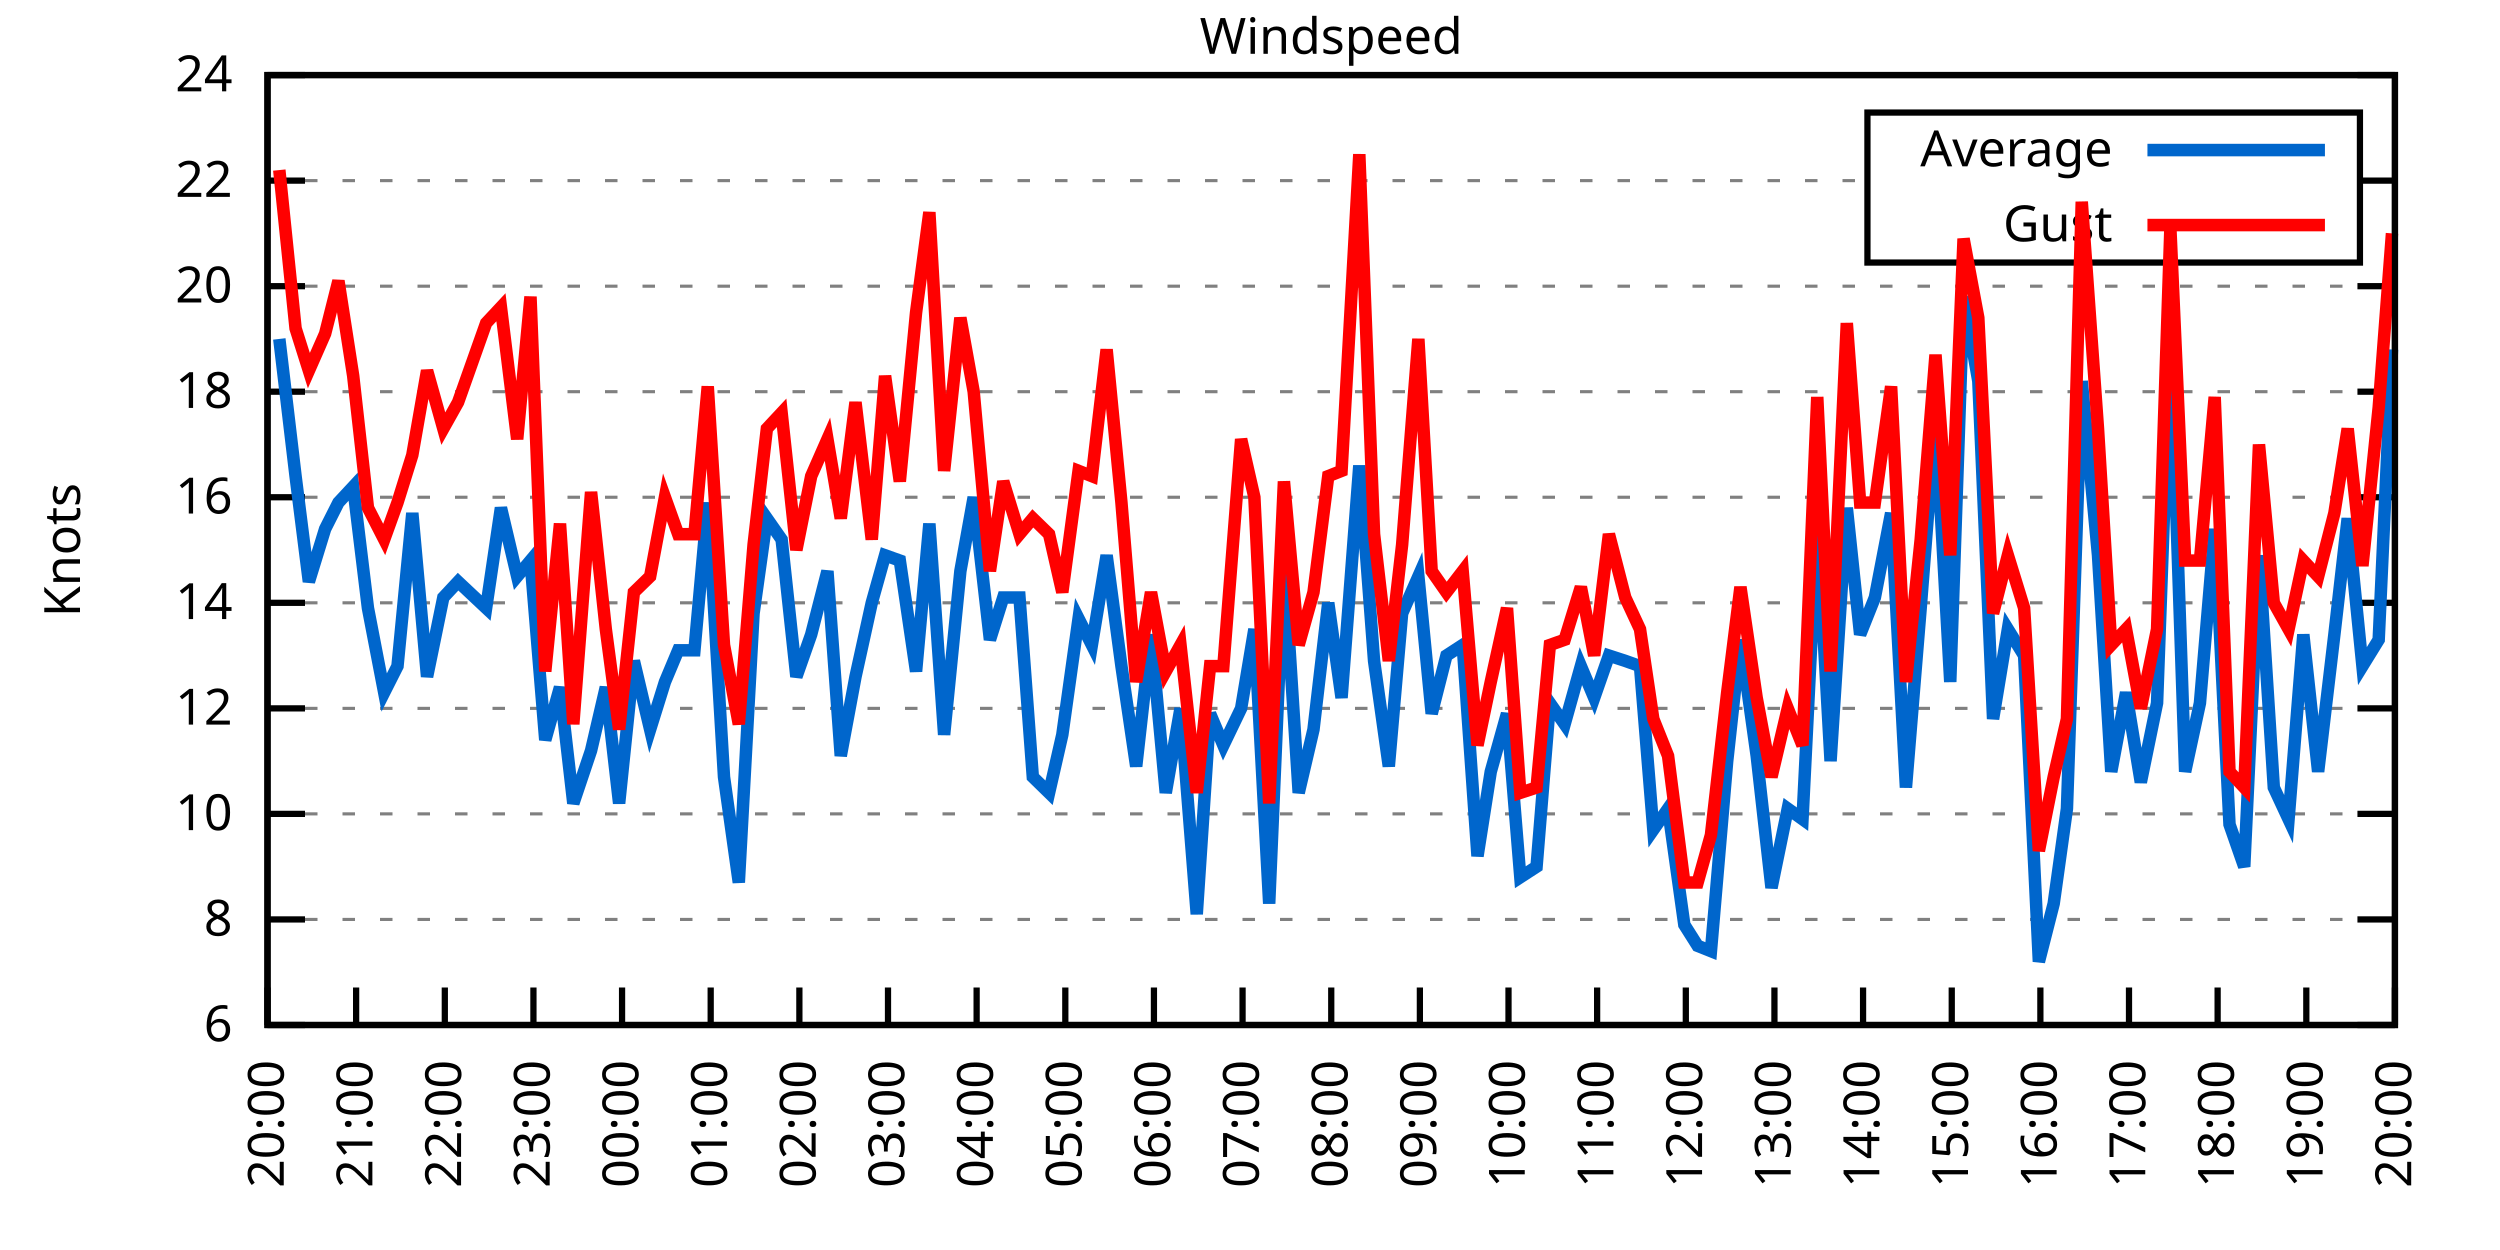
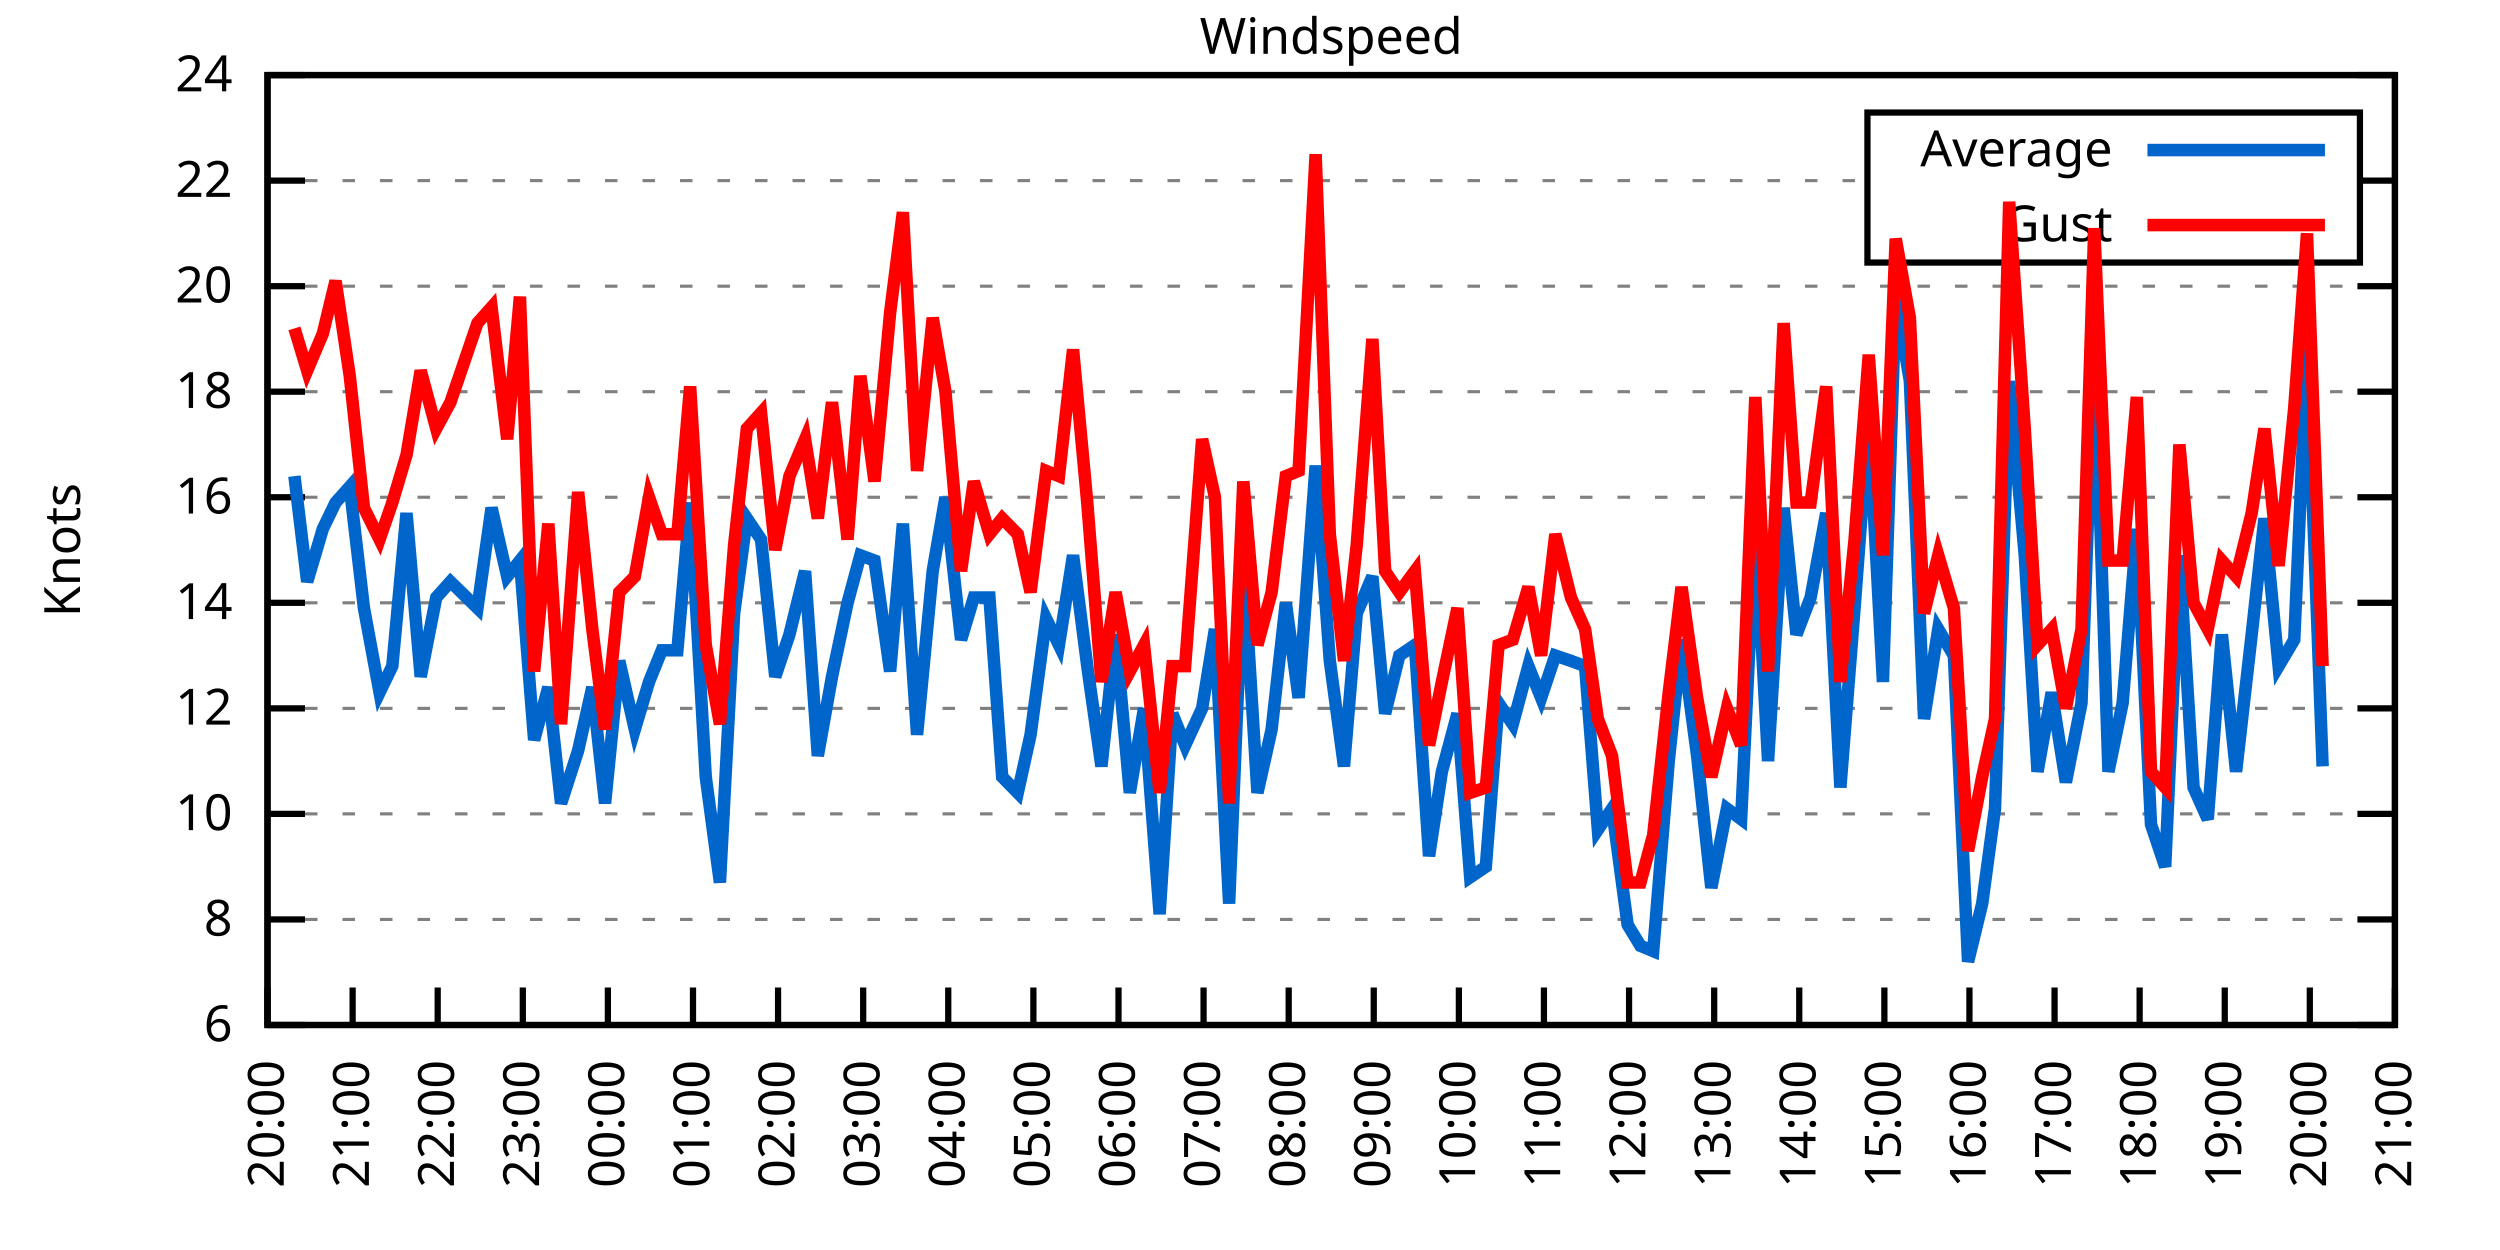
<svg xmlns="http://www.w3.org/2000/svg" xmlns:xlink="http://www.w3.org/1999/xlink" width="400" height="200" viewBox="0 0 400 200">
  <g id="gnuplot_canvas">
    <rect x="0" y="0" width="400" height="200" fill="none" />
    <defs>
      <circle id="gpDot" r="0.5" stroke-width="0.5" stroke="currentColor" />
      <path id="gpPt0" stroke-width="0.333" stroke="currentColor" d="M-1,0 h2 M0,-1 v2" />
      <path id="gpPt1" stroke-width="0.333" stroke="currentColor" d="M-1,-1 L1,1 M1,-1 L-1,1" />
      <path id="gpPt2" stroke-width="0.333" stroke="currentColor" d="M-1,0 L1,0 M0,-1 L0,1 M-1,-1 L1,1 M-1,1 L1,-1" />
      <rect id="gpPt3" stroke-width="0.333" stroke="currentColor" x="-1" y="-1" width="2" height="2" />
      <rect id="gpPt4" stroke-width="0.333" stroke="currentColor" fill="currentColor" x="-1" y="-1" width="2" height="2" />
      <circle id="gpPt5" stroke-width="0.333" stroke="currentColor" cx="0" cy="0" r="1" />
      <use xlink:href="#gpPt5" id="gpPt6" fill="currentColor" stroke="none" />
      <path id="gpPt7" stroke-width="0.333" stroke="currentColor" d="M0,-1.33 L-1.33,0.67 L1.33,0.67 z" />
      <use xlink:href="#gpPt7" id="gpPt8" fill="currentColor" stroke="none" />
      <use xlink:href="#gpPt7" id="gpPt9" stroke="currentColor" transform="rotate(180)" />
      <use xlink:href="#gpPt9" id="gpPt10" fill="currentColor" stroke="none" />
      <use xlink:href="#gpPt3" id="gpPt11" stroke="currentColor" transform="rotate(45)" />
      <use xlink:href="#gpPt11" id="gpPt12" fill="currentColor" stroke="none" />
      <path id="gpPt13" stroke-width="0.333" stroke="currentColor" d="M0,1.330 L1.265,0.411 L0.782,-1.067 L-0.782,-1.076 L-1.265,0.411 z" />
      <use xlink:href="#gpPt13" id="gpPt14" fill="currentColor" stroke="none" />
      <filter id="textbox" filterUnits="objectBoundingBox" x="0" y="0" height="1" width="1">
        <feFlood flood-color="white" flood-opacity="1" result="bgnd" />
        <feComposite in="SourceGraphic" in2="bgnd" operator="atop" />
      </filter>
      <filter id="greybox" filterUnits="objectBoundingBox" x="0" y="0" height="1" width="1">
        <feFlood flood-color="lightgrey" flood-opacity="1" result="grey" />
        <feComposite in="SourceGraphic" in2="grey" operator="atop" />
      </filter>
    </defs>
    <g fill="none" color="white" stroke="currentColor" stroke-width="1.00" stroke-linecap="butt" stroke-linejoin="miter">
</g>
    <g fill="none" color="black" stroke="currentColor" stroke-width="1.00" stroke-linecap="butt" stroke-linejoin="miter">
      <g stroke="none" shape-rendering="crispEdges">
        <polygon fill="rgb(255, 255, 255)" points="42.80,164.00 383.18,164.00 383.18,12.02 42.80,12.02 " />
      </g>
    </g>
    <g fill="none" color="black" stroke="currentColor" stroke-width="1.00" stroke-linecap="butt" stroke-linejoin="miter">
</g>
    <g fill="none" color="black" stroke="black" stroke-width="0.50" stroke-linecap="butt" stroke-linejoin="miter">
</g>
    <g fill="none" color="gray" stroke="currentColor" stroke-width="0.50" stroke-linecap="butt" stroke-linejoin="miter">
      <path stroke="gray" stroke-dasharray="2,4" class="gridline" d="M42.80,164.00 L383.19,164.00  " />
    </g>
    <g fill="none" color="gray" stroke="gray" stroke-width="1.00" stroke-linecap="butt" stroke-linejoin="miter">
</g>
    <g fill="none" color="black" stroke="currentColor" stroke-width="1.00" stroke-linecap="butt" stroke-linejoin="miter">
      <path stroke="black" d="M42.80,164.00 L48.80,164.00 M383.19,164.00 L377.19,164.00  " />
      <g transform="translate(37.20,166.60)" stroke="none" fill="black" font-family="Sans" font-size="8.00" text-anchor="end">
        <text>
          <tspan font-family="Sans"> 6</tspan>
        </text>
      </g>
    </g>
    <g fill="none" color="black" stroke="currentColor" stroke-width="1.00" stroke-linecap="butt" stroke-linejoin="miter">
</g>
    <g fill="none" color="black" stroke="black" stroke-width="0.50" stroke-linecap="butt" stroke-linejoin="miter">
</g>
    <g fill="none" color="gray" stroke="currentColor" stroke-width="0.50" stroke-linecap="butt" stroke-linejoin="miter">
      <path stroke="gray" stroke-dasharray="2,4" class="gridline" d="M42.80,147.11 L383.19,147.11  " />
    </g>
    <g fill="none" color="gray" stroke="gray" stroke-width="1.00" stroke-linecap="butt" stroke-linejoin="miter">
</g>
    <g fill="none" color="black" stroke="currentColor" stroke-width="1.00" stroke-linecap="butt" stroke-linejoin="miter">
      <path stroke="black" d="M42.80,147.11 L48.80,147.11 M383.19,147.11 L377.19,147.11  " />
      <g transform="translate(37.20,149.71)" stroke="none" fill="black" font-family="Sans" font-size="8.00" text-anchor="end">
        <text>
          <tspan font-family="Sans"> 8</tspan>
        </text>
      </g>
    </g>
    <g fill="none" color="black" stroke="currentColor" stroke-width="1.00" stroke-linecap="butt" stroke-linejoin="miter">
</g>
    <g fill="none" color="black" stroke="black" stroke-width="0.50" stroke-linecap="butt" stroke-linejoin="miter">
</g>
    <g fill="none" color="gray" stroke="currentColor" stroke-width="0.50" stroke-linecap="butt" stroke-linejoin="miter">
      <path stroke="gray" stroke-dasharray="2,4" class="gridline" d="M42.80,130.22 L383.19,130.22  " />
    </g>
    <g fill="none" color="gray" stroke="gray" stroke-width="1.00" stroke-linecap="butt" stroke-linejoin="miter">
</g>
    <g fill="none" color="black" stroke="currentColor" stroke-width="1.00" stroke-linecap="butt" stroke-linejoin="miter">
      <path stroke="black" d="M42.80,130.22 L48.80,130.22 M383.19,130.22 L377.19,130.22  " />
      <g transform="translate(37.20,132.82)" stroke="none" fill="black" font-family="Sans" font-size="8.00" text-anchor="end">
        <text>
          <tspan font-family="Sans"> 10</tspan>
        </text>
      </g>
    </g>
    <g fill="none" color="black" stroke="currentColor" stroke-width="1.00" stroke-linecap="butt" stroke-linejoin="miter">
</g>
    <g fill="none" color="black" stroke="black" stroke-width="0.50" stroke-linecap="butt" stroke-linejoin="miter">
</g>
    <g fill="none" color="gray" stroke="currentColor" stroke-width="0.50" stroke-linecap="butt" stroke-linejoin="miter">
      <path stroke="gray" stroke-dasharray="2,4" class="gridline" d="M42.80,113.34 L383.19,113.34  " />
    </g>
    <g fill="none" color="gray" stroke="gray" stroke-width="1.00" stroke-linecap="butt" stroke-linejoin="miter">
</g>
    <g fill="none" color="black" stroke="currentColor" stroke-width="1.00" stroke-linecap="butt" stroke-linejoin="miter">
      <path stroke="black" d="M42.80,113.34 L48.80,113.34 M383.19,113.34 L377.19,113.34  " />
      <g transform="translate(37.20,115.94)" stroke="none" fill="black" font-family="Sans" font-size="8.00" text-anchor="end">
        <text>
          <tspan font-family="Sans"> 12</tspan>
        </text>
      </g>
    </g>
    <g fill="none" color="black" stroke="currentColor" stroke-width="1.00" stroke-linecap="butt" stroke-linejoin="miter">
</g>
    <g fill="none" color="black" stroke="black" stroke-width="0.50" stroke-linecap="butt" stroke-linejoin="miter">
</g>
    <g fill="none" color="gray" stroke="currentColor" stroke-width="0.50" stroke-linecap="butt" stroke-linejoin="miter">
      <path stroke="gray" stroke-dasharray="2,4" class="gridline" d="M42.80,96.45 L383.19,96.45  " />
    </g>
    <g fill="none" color="gray" stroke="gray" stroke-width="1.00" stroke-linecap="butt" stroke-linejoin="miter">
</g>
    <g fill="none" color="black" stroke="currentColor" stroke-width="1.00" stroke-linecap="butt" stroke-linejoin="miter">
      <path stroke="black" d="M42.80,96.45 L48.80,96.45 M383.19,96.45 L377.19,96.45  " />
      <g transform="translate(37.20,99.05)" stroke="none" fill="black" font-family="Sans" font-size="8.00" text-anchor="end">
        <text>
          <tspan font-family="Sans"> 14</tspan>
        </text>
      </g>
    </g>
    <g fill="none" color="black" stroke="currentColor" stroke-width="1.00" stroke-linecap="butt" stroke-linejoin="miter">
</g>
    <g fill="none" color="black" stroke="black" stroke-width="0.50" stroke-linecap="butt" stroke-linejoin="miter">
</g>
    <g fill="none" color="gray" stroke="currentColor" stroke-width="0.50" stroke-linecap="butt" stroke-linejoin="miter">
      <path stroke="gray" stroke-dasharray="2,4" class="gridline" d="M42.80,79.56 L383.19,79.56  " />
    </g>
    <g fill="none" color="gray" stroke="gray" stroke-width="1.00" stroke-linecap="butt" stroke-linejoin="miter">
</g>
    <g fill="none" color="black" stroke="currentColor" stroke-width="1.00" stroke-linecap="butt" stroke-linejoin="miter">
      <path stroke="black" d="M42.80,79.56 L48.80,79.56 M383.19,79.56 L377.19,79.56  " />
      <g transform="translate(37.20,82.16)" stroke="none" fill="black" font-family="Sans" font-size="8.00" text-anchor="end">
        <text>
          <tspan font-family="Sans"> 16</tspan>
        </text>
      </g>
    </g>
    <g fill="none" color="black" stroke="currentColor" stroke-width="1.00" stroke-linecap="butt" stroke-linejoin="miter">
</g>
    <g fill="none" color="black" stroke="black" stroke-width="0.50" stroke-linecap="butt" stroke-linejoin="miter">
</g>
    <g fill="none" color="gray" stroke="currentColor" stroke-width="0.50" stroke-linecap="butt" stroke-linejoin="miter">
      <path stroke="gray" stroke-dasharray="2,4" class="gridline" d="M42.80,62.67 L383.19,62.67  " />
    </g>
    <g fill="none" color="gray" stroke="gray" stroke-width="1.00" stroke-linecap="butt" stroke-linejoin="miter">
</g>
    <g fill="none" color="black" stroke="currentColor" stroke-width="1.00" stroke-linecap="butt" stroke-linejoin="miter">
      <path stroke="black" d="M42.80,62.67 L48.80,62.67 M383.19,62.67 L377.19,62.67  " />
      <g transform="translate(37.20,65.27)" stroke="none" fill="black" font-family="Sans" font-size="8.00" text-anchor="end">
        <text>
          <tspan font-family="Sans"> 18</tspan>
        </text>
      </g>
    </g>
    <g fill="none" color="black" stroke="currentColor" stroke-width="1.00" stroke-linecap="butt" stroke-linejoin="miter">
</g>
    <g fill="none" color="black" stroke="black" stroke-width="0.50" stroke-linecap="butt" stroke-linejoin="miter">
</g>
    <g fill="none" color="gray" stroke="currentColor" stroke-width="0.50" stroke-linecap="butt" stroke-linejoin="miter">
      <path stroke="gray" stroke-dasharray="2,4" class="gridline" d="M42.80,45.79 L383.19,45.79  " />
    </g>
    <g fill="none" color="gray" stroke="gray" stroke-width="1.00" stroke-linecap="butt" stroke-linejoin="miter">
</g>
    <g fill="none" color="black" stroke="currentColor" stroke-width="1.00" stroke-linecap="butt" stroke-linejoin="miter">
      <path stroke="black" d="M42.80,45.79 L48.80,45.79 M383.19,45.79 L377.19,45.79  " />
      <g transform="translate(37.20,48.39)" stroke="none" fill="black" font-family="Sans" font-size="8.00" text-anchor="end">
        <text>
          <tspan font-family="Sans"> 20</tspan>
        </text>
      </g>
    </g>
    <g fill="none" color="black" stroke="currentColor" stroke-width="1.00" stroke-linecap="butt" stroke-linejoin="miter">
</g>
    <g fill="none" color="black" stroke="black" stroke-width="0.50" stroke-linecap="butt" stroke-linejoin="miter">
</g>
    <g fill="none" color="gray" stroke="currentColor" stroke-width="0.50" stroke-linecap="butt" stroke-linejoin="miter">
      <path stroke="gray" stroke-dasharray="2,4" class="gridline" d="M42.80,28.90 L298.79,28.90 M377.59,28.90 L383.19,28.90  " />
    </g>
    <g fill="none" color="gray" stroke="gray" stroke-width="1.00" stroke-linecap="butt" stroke-linejoin="miter">
</g>
    <g fill="none" color="black" stroke="currentColor" stroke-width="1.00" stroke-linecap="butt" stroke-linejoin="miter">
      <path stroke="black" d="M42.80,28.90 L48.80,28.90 M383.19,28.90 L377.19,28.90  " />
      <g transform="translate(37.20,31.50)" stroke="none" fill="black" font-family="Sans" font-size="8.00" text-anchor="end">
        <text>
          <tspan font-family="Sans"> 22</tspan>
        </text>
      </g>
    </g>
    <g fill="none" color="black" stroke="currentColor" stroke-width="1.00" stroke-linecap="butt" stroke-linejoin="miter">
</g>
    <g fill="none" color="black" stroke="black" stroke-width="0.50" stroke-linecap="butt" stroke-linejoin="miter">
</g>
    <g fill="none" color="gray" stroke="currentColor" stroke-width="0.50" stroke-linecap="butt" stroke-linejoin="miter">
      <path stroke="gray" stroke-dasharray="2,4" class="gridline" d="M42.80,12.01 L383.19,12.01  " />
    </g>
    <g fill="none" color="gray" stroke="gray" stroke-width="1.00" stroke-linecap="butt" stroke-linejoin="miter">
</g>
    <g fill="none" color="black" stroke="currentColor" stroke-width="1.00" stroke-linecap="butt" stroke-linejoin="miter">
      <path stroke="black" d="M42.80,12.01 L48.80,12.01 M383.19,12.01 L377.19,12.01  " />
      <g transform="translate(37.20,14.61)" stroke="none" fill="black" font-family="Sans" font-size="8.00" text-anchor="end">
        <text>
          <tspan font-family="Sans"> 24</tspan>
        </text>
      </g>
    </g>
    <g fill="none" color="black" stroke="currentColor" stroke-width="1.00" stroke-linecap="butt" stroke-linejoin="miter">
      <path stroke="black" d="M42.80,164.00 L42.80,158.00  " />
      <g transform="translate(45.40,169.60) rotate(270.00)" stroke="none" fill="black" font-family="Sans" font-size="8.00" text-anchor="end">
        <text>
          <tspan font-family="Sans">20:00</tspan>
        </text>
      </g>
    </g>
    <g fill="none" color="black" stroke="currentColor" stroke-width="1.00" stroke-linecap="butt" stroke-linejoin="miter">
-       <path stroke="black" d="M56.98,164.00 L56.98,158.00  " />
-       <g transform="translate(59.58,169.60) rotate(270.00)" stroke="none" fill="black" font-family="Sans" font-size="8.00" text-anchor="end">
+       <path stroke="black" d="M56.42,164.00 L56.42,158.00  " />
+       <g transform="translate(59.02,169.60) rotate(270.00)" stroke="none" fill="black" font-family="Sans" font-size="8.00" text-anchor="end">
        <text>
          <tspan font-family="Sans">21:00</tspan>
        </text>
      </g>
    </g>
    <g fill="none" color="black" stroke="currentColor" stroke-width="1.00" stroke-linecap="butt" stroke-linejoin="miter">
-       <path stroke="black" d="M71.17,164.00 L71.17,158.00  " />
-       <g transform="translate(73.77,169.60) rotate(270.00)" stroke="none" fill="black" font-family="Sans" font-size="8.00" text-anchor="end">
+       <path stroke="black" d="M70.03,164.00 L70.03,158.00  " />
+       <g transform="translate(72.63,169.60) rotate(270.00)" stroke="none" fill="black" font-family="Sans" font-size="8.00" text-anchor="end">
        <text>
          <tspan font-family="Sans">22:00</tspan>
        </text>
      </g>
    </g>
    <g fill="none" color="black" stroke="currentColor" stroke-width="1.00" stroke-linecap="butt" stroke-linejoin="miter">
-       <path stroke="black" d="M85.35,164.00 L85.35,158.00  " />
-       <g transform="translate(87.95,169.60) rotate(270.00)" stroke="none" fill="black" font-family="Sans" font-size="8.00" text-anchor="end">
+       <path stroke="black" d="M83.65,164.00 L83.65,158.00  " />
+       <g transform="translate(86.25,169.60) rotate(270.00)" stroke="none" fill="black" font-family="Sans" font-size="8.00" text-anchor="end">
        <text>
          <tspan font-family="Sans">23:00</tspan>
        </text>
      </g>
    </g>
    <g fill="none" color="black" stroke="currentColor" stroke-width="1.00" stroke-linecap="butt" stroke-linejoin="miter">
-       <path stroke="black" d="M99.53,164.00 L99.53,158.00  " />
-       <g transform="translate(102.13,169.60) rotate(270.00)" stroke="none" fill="black" font-family="Sans" font-size="8.00" text-anchor="end">
+       <path stroke="black" d="M97.26,164.00 L97.26,158.00  " />
+       <g transform="translate(99.86,169.60) rotate(270.00)" stroke="none" fill="black" font-family="Sans" font-size="8.00" text-anchor="end">
        <text>
          <tspan font-family="Sans">00:00</tspan>
        </text>
      </g>
    </g>
    <g fill="none" color="black" stroke="currentColor" stroke-width="1.00" stroke-linecap="butt" stroke-linejoin="miter">
-       <path stroke="black" d="M113.71,164.00 L113.71,158.00  " />
-       <g transform="translate(116.31,169.60) rotate(270.00)" stroke="none" fill="black" font-family="Sans" font-size="8.00" text-anchor="end">
+       <path stroke="black" d="M110.88,164.00 L110.88,158.00  " />
+       <g transform="translate(113.48,169.60) rotate(270.00)" stroke="none" fill="black" font-family="Sans" font-size="8.00" text-anchor="end">
        <text>
          <tspan font-family="Sans">01:00</tspan>
        </text>
      </g>
    </g>
    <g fill="none" color="black" stroke="currentColor" stroke-width="1.00" stroke-linecap="butt" stroke-linejoin="miter">
-       <path stroke="black" d="M127.90,164.00 L127.90,158.00  " />
-       <g transform="translate(130.50,169.60) rotate(270.00)" stroke="none" fill="black" font-family="Sans" font-size="8.00" text-anchor="end">
+       <path stroke="black" d="M124.49,164.00 L124.49,158.00  " />
+       <g transform="translate(127.09,169.60) rotate(270.00)" stroke="none" fill="black" font-family="Sans" font-size="8.00" text-anchor="end">
        <text>
          <tspan font-family="Sans">02:00</tspan>
        </text>
      </g>
    </g>
    <g fill="none" color="black" stroke="currentColor" stroke-width="1.00" stroke-linecap="butt" stroke-linejoin="miter">
-       <path stroke="black" d="M142.08,164.00 L142.08,158.00  " />
-       <g transform="translate(144.68,169.60) rotate(270.00)" stroke="none" fill="black" font-family="Sans" font-size="8.00" text-anchor="end">
+       <path stroke="black" d="M138.11,164.00 L138.11,158.00  " />
+       <g transform="translate(140.71,169.60) rotate(270.00)" stroke="none" fill="black" font-family="Sans" font-size="8.00" text-anchor="end">
        <text>
          <tspan font-family="Sans">03:00</tspan>
        </text>
      </g>
    </g>
    <g fill="none" color="black" stroke="currentColor" stroke-width="1.00" stroke-linecap="butt" stroke-linejoin="miter">
-       <path stroke="black" d="M156.26,164.00 L156.26,158.00  " />
-       <g transform="translate(158.86,169.60) rotate(270.00)" stroke="none" fill="black" font-family="Sans" font-size="8.00" text-anchor="end">
+       <path stroke="black" d="M151.72,164.00 L151.72,158.00  " />
+       <g transform="translate(154.32,169.60) rotate(270.00)" stroke="none" fill="black" font-family="Sans" font-size="8.00" text-anchor="end">
        <text>
          <tspan font-family="Sans">04:00</tspan>
        </text>
      </g>
    </g>
    <g fill="none" color="black" stroke="currentColor" stroke-width="1.00" stroke-linecap="butt" stroke-linejoin="miter">
-       <path stroke="black" d="M170.45,164.00 L170.45,158.00  " />
-       <g transform="translate(173.05,169.60) rotate(270.00)" stroke="none" fill="black" font-family="Sans" font-size="8.00" text-anchor="end">
+       <path stroke="black" d="M165.34,164.00 L165.34,158.00  " />
+       <g transform="translate(167.94,169.60) rotate(270.00)" stroke="none" fill="black" font-family="Sans" font-size="8.00" text-anchor="end">
        <text>
          <tspan font-family="Sans">05:00</tspan>
        </text>
      </g>
    </g>
    <g fill="none" color="black" stroke="currentColor" stroke-width="1.00" stroke-linecap="butt" stroke-linejoin="miter">
-       <path stroke="black" d="M184.63,164.00 L184.63,158.00  " />
-       <g transform="translate(187.23,169.60) rotate(270.00)" stroke="none" fill="black" font-family="Sans" font-size="8.00" text-anchor="end">
+       <path stroke="black" d="M178.96,164.00 L178.96,158.00  " />
+       <g transform="translate(181.56,169.60) rotate(270.00)" stroke="none" fill="black" font-family="Sans" font-size="8.00" text-anchor="end">
        <text>
          <tspan font-family="Sans">06:00</tspan>
        </text>
      </g>
    </g>
    <g fill="none" color="black" stroke="currentColor" stroke-width="1.00" stroke-linecap="butt" stroke-linejoin="miter">
-       <path stroke="black" d="M198.81,164.00 L198.81,158.00  " />
-       <g transform="translate(201.41,169.60) rotate(270.00)" stroke="none" fill="black" font-family="Sans" font-size="8.00" text-anchor="end">
+       <path stroke="black" d="M192.57,164.00 L192.57,158.00  " />
+       <g transform="translate(195.17,169.60) rotate(270.00)" stroke="none" fill="black" font-family="Sans" font-size="8.00" text-anchor="end">
        <text>
          <tspan font-family="Sans">07:00</tspan>
        </text>
      </g>
    </g>
    <g fill="none" color="black" stroke="currentColor" stroke-width="1.00" stroke-linecap="butt" stroke-linejoin="miter">
-       <path stroke="black" d="M213.00,164.00 L213.00,158.00  " />
-       <g transform="translate(215.60,169.60) rotate(270.00)" stroke="none" fill="black" font-family="Sans" font-size="8.00" text-anchor="end">
+       <path stroke="black" d="M206.19,164.00 L206.19,158.00  " />
+       <g transform="translate(208.79,169.60) rotate(270.00)" stroke="none" fill="black" font-family="Sans" font-size="8.00" text-anchor="end">
        <text>
          <tspan font-family="Sans">08:00</tspan>
        </text>
      </g>
    </g>
    <g fill="none" color="black" stroke="currentColor" stroke-width="1.00" stroke-linecap="butt" stroke-linejoin="miter">
-       <path stroke="black" d="M227.18,164.00 L227.18,158.00  " />
-       <g transform="translate(229.78,169.60) rotate(270.00)" stroke="none" fill="black" font-family="Sans" font-size="8.00" text-anchor="end">
+       <path stroke="black" d="M219.80,164.00 L219.80,158.00  " />
+       <g transform="translate(222.40,169.60) rotate(270.00)" stroke="none" fill="black" font-family="Sans" font-size="8.00" text-anchor="end">
        <text>
          <tspan font-family="Sans">09:00</tspan>
        </text>
      </g>
    </g>
    <g fill="none" color="black" stroke="currentColor" stroke-width="1.00" stroke-linecap="butt" stroke-linejoin="miter">
-       <path stroke="black" d="M241.36,164.00 L241.36,158.00  " />
-       <g transform="translate(243.96,169.60) rotate(270.00)" stroke="none" fill="black" font-family="Sans" font-size="8.00" text-anchor="end">
+       <path stroke="black" d="M233.42,164.00 L233.42,158.00  " />
+       <g transform="translate(236.02,169.60) rotate(270.00)" stroke="none" fill="black" font-family="Sans" font-size="8.00" text-anchor="end">
        <text>
          <tspan font-family="Sans">10:00</tspan>
        </text>
      </g>
    </g>
    <g fill="none" color="black" stroke="currentColor" stroke-width="1.00" stroke-linecap="butt" stroke-linejoin="miter">
-       <path stroke="black" d="M255.54,164.00 L255.54,158.00  " />
-       <g transform="translate(258.14,169.60) rotate(270.00)" stroke="none" fill="black" font-family="Sans" font-size="8.00" text-anchor="end">
+       <path stroke="black" d="M247.03,164.00 L247.03,158.00  " />
+       <g transform="translate(249.63,169.60) rotate(270.00)" stroke="none" fill="black" font-family="Sans" font-size="8.00" text-anchor="end">
        <text>
          <tspan font-family="Sans">11:00</tspan>
        </text>
      </g>
    </g>
    <g fill="none" color="black" stroke="currentColor" stroke-width="1.00" stroke-linecap="butt" stroke-linejoin="miter">
-       <path stroke="black" d="M269.73,164.00 L269.73,158.00  " />
-       <g transform="translate(272.33,169.60) rotate(270.00)" stroke="none" fill="black" font-family="Sans" font-size="8.00" text-anchor="end">
+       <path stroke="black" d="M260.65,164.00 L260.65,158.00  " />
+       <g transform="translate(263.25,169.60) rotate(270.00)" stroke="none" fill="black" font-family="Sans" font-size="8.00" text-anchor="end">
        <text>
          <tspan font-family="Sans">12:00</tspan>
        </text>
      </g>
    </g>
    <g fill="none" color="black" stroke="currentColor" stroke-width="1.00" stroke-linecap="butt" stroke-linejoin="miter">
-       <path stroke="black" d="M283.91,164.00 L283.91,158.00  " />
-       <g transform="translate(286.51,169.60) rotate(270.00)" stroke="none" fill="black" font-family="Sans" font-size="8.00" text-anchor="end">
+       <path stroke="black" d="M274.27,164.00 L274.27,158.00  " />
+       <g transform="translate(276.87,169.60) rotate(270.00)" stroke="none" fill="black" font-family="Sans" font-size="8.00" text-anchor="end">
        <text>
          <tspan font-family="Sans">13:00</tspan>
        </text>
      </g>
    </g>
    <g fill="none" color="black" stroke="currentColor" stroke-width="1.00" stroke-linecap="butt" stroke-linejoin="miter">
-       <path stroke="black" d="M298.09,164.00 L298.09,158.00  " />
-       <g transform="translate(300.69,169.60) rotate(270.00)" stroke="none" fill="black" font-family="Sans" font-size="8.00" text-anchor="end">
+       <path stroke="black" d="M287.88,164.00 L287.88,158.00  " />
+       <g transform="translate(290.48,169.60) rotate(270.00)" stroke="none" fill="black" font-family="Sans" font-size="8.00" text-anchor="end">
        <text>
          <tspan font-family="Sans">14:00</tspan>
        </text>
      </g>
    </g>
    <g fill="none" color="black" stroke="currentColor" stroke-width="1.00" stroke-linecap="butt" stroke-linejoin="miter">
-       <path stroke="black" d="M312.28,164.00 L312.28,158.00  " />
-       <g transform="translate(314.88,169.60) rotate(270.00)" stroke="none" fill="black" font-family="Sans" font-size="8.00" text-anchor="end">
+       <path stroke="black" d="M301.50,164.00 L301.50,158.00  " />
+       <g transform="translate(304.10,169.60) rotate(270.00)" stroke="none" fill="black" font-family="Sans" font-size="8.00" text-anchor="end">
        <text>
          <tspan font-family="Sans">15:00</tspan>
        </text>
      </g>
    </g>
    <g fill="none" color="black" stroke="currentColor" stroke-width="1.00" stroke-linecap="butt" stroke-linejoin="miter">
-       <path stroke="black" d="M326.46,164.00 L326.46,158.00  " />
-       <g transform="translate(329.06,169.60) rotate(270.00)" stroke="none" fill="black" font-family="Sans" font-size="8.00" text-anchor="end">
+       <path stroke="black" d="M315.11,164.00 L315.11,158.00  " />
+       <g transform="translate(317.71,169.60) rotate(270.00)" stroke="none" fill="black" font-family="Sans" font-size="8.00" text-anchor="end">
        <text>
          <tspan font-family="Sans">16:00</tspan>
        </text>
      </g>
    </g>
    <g fill="none" color="black" stroke="currentColor" stroke-width="1.00" stroke-linecap="butt" stroke-linejoin="miter">
-       <path stroke="black" d="M340.64,164.00 L340.64,158.00  " />
-       <g transform="translate(343.24,169.60) rotate(270.00)" stroke="none" fill="black" font-family="Sans" font-size="8.00" text-anchor="end">
+       <path stroke="black" d="M328.73,164.00 L328.73,158.00  " />
+       <g transform="translate(331.33,169.60) rotate(270.00)" stroke="none" fill="black" font-family="Sans" font-size="8.00" text-anchor="end">
        <text>
          <tspan font-family="Sans">17:00</tspan>
        </text>
      </g>
    </g>
    <g fill="none" color="black" stroke="currentColor" stroke-width="1.00" stroke-linecap="butt" stroke-linejoin="miter">
-       <path stroke="black" d="M354.82,164.00 L354.82,158.00  " />
-       <g transform="translate(357.42,169.60) rotate(270.00)" stroke="none" fill="black" font-family="Sans" font-size="8.00" text-anchor="end">
+       <path stroke="black" d="M342.34,164.00 L342.34,158.00  " />
+       <g transform="translate(344.94,169.60) rotate(270.00)" stroke="none" fill="black" font-family="Sans" font-size="8.00" text-anchor="end">
        <text>
          <tspan font-family="Sans">18:00</tspan>
        </text>
      </g>
    </g>
    <g fill="none" color="black" stroke="currentColor" stroke-width="1.00" stroke-linecap="butt" stroke-linejoin="miter">
-       <path stroke="black" d="M369.01,164.00 L369.01,158.00  " />
-       <g transform="translate(371.61,169.60) rotate(270.00)" stroke="none" fill="black" font-family="Sans" font-size="8.00" text-anchor="end">
+       <path stroke="black" d="M355.96,164.00 L355.96,158.00  " />
+       <g transform="translate(358.56,169.60) rotate(270.00)" stroke="none" fill="black" font-family="Sans" font-size="8.00" text-anchor="end">
        <text>
          <tspan font-family="Sans">19:00</tspan>
+         </text>
+       </g>
+     </g>
+     <g fill="none" color="black" stroke="currentColor" stroke-width="1.00" stroke-linecap="butt" stroke-linejoin="miter">
+       <path stroke="black" d="M369.57,164.00 L369.57,158.00  " />
+       <g transform="translate(372.17,169.60) rotate(270.00)" stroke="none" fill="black" font-family="Sans" font-size="8.00" text-anchor="end">
+         <text>
+           <tspan font-family="Sans">20:00</tspan>
        </text>
      </g>
    </g>
    <g fill="none" color="black" stroke="currentColor" stroke-width="1.00" stroke-linecap="butt" stroke-linejoin="miter">
      <path stroke="black" d="M383.19,164.00 L383.19,158.00  " />
      <g transform="translate(385.79,169.60) rotate(270.00)" stroke="none" fill="black" font-family="Sans" font-size="8.00" text-anchor="end">
        <text>
-           <tspan font-family="Sans">20:00</tspan>
+           <tspan font-family="Sans">21:00</tspan>
        </text>
      </g>
    </g>
    <g fill="none" color="black" stroke="currentColor" stroke-width="1.00" stroke-linecap="butt" stroke-linejoin="miter">
</g>
    <g fill="none" color="black" stroke="currentColor" stroke-width="1.00" stroke-linecap="butt" stroke-linejoin="miter">
      <path stroke="black" d="M42.80,12.01 L42.80,164.00 L383.19,164.00 L383.19,12.01 L42.80,12.01 Z  " />
    </g>
    <g fill="none" color="black" stroke="currentColor" stroke-width="1.00" stroke-linecap="butt" stroke-linejoin="miter">
</g>
    <g fill="none" color="black" stroke="currentColor" stroke-width="1.00" stroke-linecap="butt" stroke-linejoin="miter">
      <path stroke="black" d="M298.79,42.01 L298.79,18.01 L377.59,18.01 L377.59,42.01 L298.79,42.01 Z  " />
    </g>
    <g id="Windspeed_plot_1">
      <g fill="none" color="white" stroke="black" stroke-width="2.00" stroke-linecap="butt" stroke-linejoin="miter">
</g>
      <g fill="none" color="black" stroke="currentColor" stroke-width="2.00" stroke-linecap="butt" stroke-linejoin="miter">
        <g transform="translate(337.99,26.61)" stroke="none" fill="black" font-family="Sans" font-size="8.00" text-anchor="end">
          <text>
            <tspan font-family="Sans">Average</tspan>
          </text>
        </g>
      </g>
      <g fill="none" color="black" stroke="currentColor" stroke-width="2.00" stroke-linecap="butt" stroke-linejoin="miter">
-         <path stroke="rgb(  0, 102, 204)" d="M343.59,24.01 L371.99,24.01 M44.69,54.23 L47.29,76.18 L49.42,93.07 L52.02,84.63 L54.15,80.41 L56.51,77.87   L58.87,97.29 L61.47,110.80 L63.60,106.58 L65.97,82.09 L68.33,108.27 L70.93,95.60 L73.29,93.07 L77.78,97.29   L80.15,81.25 L82.75,92.23 L84.88,89.69 L87.24,118.40 L89.60,109.96 L91.73,128.54 L94.57,120.09 L96.93,109.96   L99.06,128.54 L101.42,105.74 L104.02,116.71 L106.39,109.11 L108.51,104.05 L111.11,104.05 L113.24,80.41 L115.84,124.31   L118.21,141.20 L120.57,98.14 L122.70,82.94 L125.06,86.32 L127.42,108.27 L129.79,101.52 L132.39,91.38 L134.52,120.94   L136.88,108.27 L139.48,96.45 L141.61,88.85 L143.97,89.69 L146.57,107.43 L148.70,83.78 L151.06,117.56 L153.66,91.38   L155.79,79.56 L158.39,102.36 L160.52,95.60 L163.12,95.60 L165.25,124.31 L167.85,126.85 L169.97,117.56 L172.57,98.98   L174.70,103.20 L177.06,88.85 L179.43,106.58 L181.79,122.62 L184.16,101.52 L186.52,126.85 L188.88,113.34 L191.48,146.27   L193.61,114.18 L195.74,119.25 L198.58,113.34 L200.70,100.67 L203.07,144.58 L205.43,89.69 L207.79,126.85 L210.16,116.71   L212.52,96.45 L214.65,111.65 L217.49,74.49 L219.85,105.74 L222.21,122.62 L224.34,98.14 L226.94,92.23 L229.07,114.18   L231.43,104.89 L234.03,103.20 L236.40,136.98 L238.52,123.47 L241.12,114.18 L243.25,140.36 L245.85,138.67 L247.98,112.49   L250.34,115.87 L252.94,106.58 L255.07,111.65 L257.43,104.89 L260.04,105.74 L262.40,106.58 L264.53,132.76 L266.89,129.38   L269.49,147.96 L271.62,151.33 L273.75,152.18 L276.35,121.78 L278.47,102.36 L281.07,120.94 L283.44,142.05 L286.04,129.38   L288.40,131.07 L290.76,83.78 L292.89,121.78 L295.49,81.25 L297.62,101.52 L299.98,95.60 L302.58,82.09 L304.95,126.00   L307.31,97.29 L309.68,66.90 L312.04,109.11 L314.17,47.47 L316.53,60.98 L318.89,115.03 L321.26,100.67 L323.86,104.89   L326.22,153.87 L328.59,144.58 L330.71,129.38 L333.08,60.98 L335.68,88.85 L337.80,123.47 L340.17,110.80 L342.53,125.16   L345.13,112.49 L347.26,54.23 L349.62,123.47 L351.99,112.49 L354.35,84.63 L356.72,131.91 L359.08,138.67 L361.44,88.85   L363.81,126.00 L366.17,131.07 L368.53,101.52 L370.90,123.47 L373.50,101.52 L375.63,82.94 L377.99,106.58 L380.59,102.36   L382.72,55.92  " />
+         <path stroke="rgb(  0, 102, 204)" d="M343.59,24.01 L371.99,24.01 M47.11,76.18 L49.15,93.07 L51.65,84.63 L53.69,80.41 L55.96,77.87 L58.23,97.29   L60.73,110.80 L62.77,106.58 L65.04,82.09 L67.31,108.27 L69.80,95.60 L72.07,93.07 L76.39,97.29 L78.65,81.25   L81.15,92.23 L83.19,89.69 L85.46,118.40 L87.73,109.96 L89.77,128.54 L92.50,120.09 L94.77,109.96 L96.81,128.54   L99.08,105.74 L101.57,116.71 L103.84,109.11 L105.89,104.05 L108.38,104.05 L110.42,80.41 L112.92,124.31 L115.19,141.20   L117.46,98.14 L119.50,82.94 L121.77,86.32 L124.04,108.27 L126.31,101.52 L128.81,91.38 L130.85,120.94 L133.12,108.27   L135.61,96.45 L137.66,88.85 L139.92,89.69 L142.42,107.43 L144.46,83.78 L146.73,117.56 L149.23,91.38 L151.27,79.56   L153.77,102.36 L155.81,95.60 L158.31,95.60 L160.35,124.31 L162.84,126.85 L164.89,117.56 L167.38,98.98 L169.43,103.20   L171.69,88.85 L173.96,106.58 L176.23,122.62 L178.50,101.52 L180.77,126.85 L183.04,113.34 L185.54,146.27 L187.58,114.18   L189.62,119.25 L192.34,113.34 L194.39,100.67 L196.66,144.58 L198.93,89.69 L201.19,126.85 L203.46,116.71 L205.73,96.45   L207.78,111.65 L210.50,74.49 L212.77,105.74 L215.04,122.62 L217.08,98.14 L219.58,92.23 L221.62,114.18 L223.89,104.89   L226.38,103.20 L228.65,136.98 L230.70,123.47 L233.19,114.18 L235.23,140.36 L237.73,138.67 L239.77,112.49 L242.04,115.87   L244.54,106.58 L246.58,111.65 L248.85,104.89 L251.35,105.74 L253.61,106.58 L255.66,132.76 L257.93,129.38 L260.42,147.96   L262.47,151.33 L264.51,152.18 L267.00,121.78 L269.05,102.36 L271.54,120.94 L273.81,142.05 L276.31,129.38 L278.58,131.07   L280.85,83.78 L282.89,121.78 L285.38,81.25 L287.43,101.52 L289.70,95.60 L292.19,82.09 L294.46,126.00 L296.73,97.29   L299.00,66.90 L301.27,109.11 L303.31,47.47 L305.58,60.98 L307.85,115.03 L310.12,100.67 L312.62,104.89 L314.89,153.87   L317.15,144.58 L319.20,129.38 L321.47,60.98 L323.96,88.85 L326.00,123.47 L328.27,110.80 L330.54,125.16 L333.04,112.49   L335.08,54.23 L337.35,123.47 L339.62,112.49 L341.89,84.63 L344.16,131.91 L346.43,138.67 L348.70,88.85 L350.97,126.00   L353.24,131.07 L355.50,101.52 L357.77,123.47 L360.27,101.52 L362.31,82.94 L364.58,106.58 L367.08,102.36 L369.12,55.92   L371.62,122.62  " />
      </g>
    </g>
    <g id="Windspeed_plot_2">
      <g fill="none" color="black" stroke="currentColor" stroke-width="2.00" stroke-linecap="butt" stroke-linejoin="miter">
        <g transform="translate(337.99,38.61)" stroke="none" fill="black" font-family="Sans" font-size="8.00" text-anchor="end">
          <text>
            <tspan font-family="Sans">Gust</tspan>
          </text>
        </g>
      </g>
      <g fill="none" color="black" stroke="currentColor" stroke-width="2.00" stroke-linecap="butt" stroke-linejoin="miter">
-         <path stroke="rgb(255,   0,   0)" d="M343.59,36.01 L371.99,36.01 M44.69,27.21 L47.29,52.54 L49.42,59.30 L52.02,53.39 L54.15,44.94 L56.51,60.14   L58.87,81.25 L61.47,86.32 L63.60,80.41 L65.97,72.81 L68.33,59.30 L70.93,68.58 L73.29,64.36 L77.78,51.70   L80.15,49.16 L82.75,70.27 L84.88,47.47 L87.24,107.43 L89.60,83.78 L91.73,115.87 L94.57,78.72 L96.93,100.67   L99.06,116.71 L101.42,94.76 L104.02,92.23 L106.39,79.56 L108.51,85.47 L111.11,85.47 L113.24,61.83 L115.84,103.20   L118.21,115.87 L120.57,87.16 L122.70,68.58 L125.06,66.05 L127.42,88.00 L129.79,76.18 L132.39,70.27 L134.52,82.94   L136.88,64.36 L139.48,86.32 L141.61,60.14 L143.97,77.03 L146.57,50.01 L148.70,33.96 L151.06,75.34 L153.66,50.85   L155.79,62.67 L158.39,91.38 L160.52,77.03 L163.12,85.47 L165.25,82.94 L167.85,85.47 L169.97,94.76 L172.57,75.34   L174.70,76.18 L177.06,55.92 L179.43,80.41 L181.79,109.11 L184.16,94.76 L186.52,107.43 L188.88,103.20 L191.48,126.85   L193.61,106.58 L195.74,106.58 L198.58,70.27 L200.70,79.56 L203.07,128.54 L205.43,77.03 L207.79,103.20 L210.16,94.76   L212.52,76.18 L214.65,75.34 L217.49,24.68 L219.85,85.47 L222.21,105.74 L224.34,87.16 L226.94,54.23 L229.07,91.38   L231.43,94.76 L234.03,91.38 L236.40,119.25 L238.52,109.11 L241.12,97.29 L243.25,126.85 L245.85,126.00 L247.98,103.20   L250.34,102.36 L252.94,93.92 L255.07,104.89 L257.43,85.47 L260.04,95.60 L262.40,100.67 L264.53,115.03 L266.89,120.94   L269.49,141.20 L271.62,141.20 L273.75,133.60 L276.35,110.80 L278.47,93.92 L281.07,111.65 L283.44,124.31 L286.04,113.34   L288.40,119.25 L290.76,63.52 L292.89,107.43 L295.49,51.70 L297.62,80.41 L299.98,80.41 L302.58,61.83 L304.95,109.11   L307.31,86.32 L309.68,56.76 L312.04,88.85 L314.17,38.19 L316.53,50.85 L318.89,98.14 L321.26,88.85 L323.86,97.29   L326.22,136.14 L328.59,124.31 L330.71,115.03 L333.08,32.28 L335.68,68.58 L337.80,103.20 L340.17,100.67 L342.53,113.34   L345.13,100.67 L347.26,36.50 L349.62,89.69 L351.99,89.69 L354.35,63.52 L356.72,123.47 L359.08,126.00 L361.44,71.12   L363.81,96.45 L366.17,100.67 L368.53,89.69 L370.90,92.23 L373.50,82.09 L375.63,68.58 L377.99,90.54 L380.59,65.21   L382.72,37.34  " />
+         <path stroke="rgb(255,   0,   0)" d="M343.59,36.01 L371.99,36.01 M47.11,52.54 L49.15,59.30 L51.65,53.39 L53.69,44.94 L55.96,60.14 L58.23,81.25   L60.73,86.32 L62.77,80.41 L65.04,72.81 L67.31,59.30 L69.80,68.58 L72.07,64.36 L76.39,51.70 L78.65,49.16   L81.15,70.27 L83.19,47.47 L85.46,107.43 L87.73,83.78 L89.77,115.87 L92.50,78.72 L94.77,100.67 L96.81,116.71   L99.08,94.76 L101.57,92.23 L103.84,79.56 L105.89,85.47 L108.38,85.47 L110.42,61.83 L112.92,103.20 L115.19,115.87   L117.46,87.16 L119.50,68.58 L121.77,66.05 L124.04,88.00 L126.31,76.18 L128.81,70.27 L130.85,82.94 L133.12,64.36   L135.61,86.32 L137.66,60.14 L139.92,77.03 L142.42,50.01 L144.46,33.96 L146.73,75.34 L149.23,50.85 L151.27,62.67   L153.77,91.38 L155.81,77.03 L158.31,85.47 L160.35,82.94 L162.84,85.47 L164.89,94.76 L167.38,75.34 L169.43,76.18   L171.69,55.92 L173.96,80.41 L176.23,109.11 L178.50,94.76 L180.77,107.43 L183.04,103.20 L185.54,126.85 L187.58,106.58   L189.62,106.58 L192.34,70.27 L194.39,79.56 L196.66,128.54 L198.93,77.03 L201.19,103.20 L203.46,94.76 L205.73,76.18   L207.78,75.34 L210.50,24.68 L212.77,85.47 L215.04,105.74 L217.08,87.16 L219.58,54.23 L221.62,91.38 L223.89,94.76   L226.38,91.38 L228.65,119.25 L230.70,109.11 L233.19,97.29 L235.23,126.85 L237.73,126.00 L239.77,103.20 L242.04,102.36   L244.54,93.92 L246.58,104.89 L248.85,85.47 L251.35,95.60 L253.61,100.67 L255.66,115.03 L257.93,120.94 L260.42,141.20   L262.47,141.20 L264.51,133.60 L267.00,110.80 L269.05,93.92 L271.54,111.65 L273.81,124.31 L276.31,113.34 L278.58,119.25   L280.85,63.52 L282.89,107.43 L285.38,51.70 L287.43,80.41 L289.70,80.41 L292.19,61.83 L294.46,109.11 L296.73,86.32   L299.00,56.76 L301.27,88.85 L303.31,38.19 L305.58,50.85 L307.85,98.14 L310.12,88.85 L312.62,97.29 L314.89,136.14   L317.15,124.31 L319.20,115.03 L321.47,32.28 L323.96,68.58 L326.00,103.20 L328.27,100.67 L330.54,113.34 L333.04,100.67   L335.08,36.50 L337.35,89.69 L339.62,89.69 L341.89,63.52 L344.16,123.47 L346.43,126.00 L348.70,71.12 L350.97,96.45   L353.24,100.67 L355.50,89.69 L357.77,92.23 L360.27,82.09 L362.31,68.58 L364.58,90.54 L367.08,65.21 L369.12,37.34   L371.62,106.58  " />
      </g>
    </g>
    <g fill="none" color="black" stroke="currentColor" stroke-width="2.00" stroke-linecap="butt" stroke-linejoin="miter">
</g>
    <g fill="none" color="black" stroke="black" stroke-width="1.00" stroke-linecap="butt" stroke-linejoin="miter">
</g>
    <g fill="none" color="black" stroke="currentColor" stroke-width="1.00" stroke-linecap="butt" stroke-linejoin="miter">
      <path stroke="black" d="M42.80,12.01 L42.80,164.00 L383.19,164.00 L383.19,12.01 L42.80,12.01 Z  " />
      <g transform="translate(12.80,88.01) rotate(270.00)" stroke="none" fill="black" font-family="Sans" font-size="8.00" text-anchor="middle">
        <text>
          <tspan font-family="Sans">Knots</tspan>
        </text>
      </g>
    </g>
    <g fill="none" color="black" stroke="currentColor" stroke-width="1.00" stroke-linecap="butt" stroke-linejoin="miter">
</g>
    <g fill="none" color="black" stroke="currentColor" stroke-width="1.00" stroke-linecap="butt" stroke-linejoin="miter">
      <g transform="translate(212.99,8.61)" stroke="none" fill="black" font-family="Sans" font-size="8.00" text-anchor="middle">
        <text>
          <tspan font-family="Sans">Windspeed</tspan>
        </text>
      </g>
    </g>
    <g fill="none" color="black" stroke="currentColor" stroke-width="1.00" stroke-linecap="butt" stroke-linejoin="miter">
</g>
  </g>
</svg>
